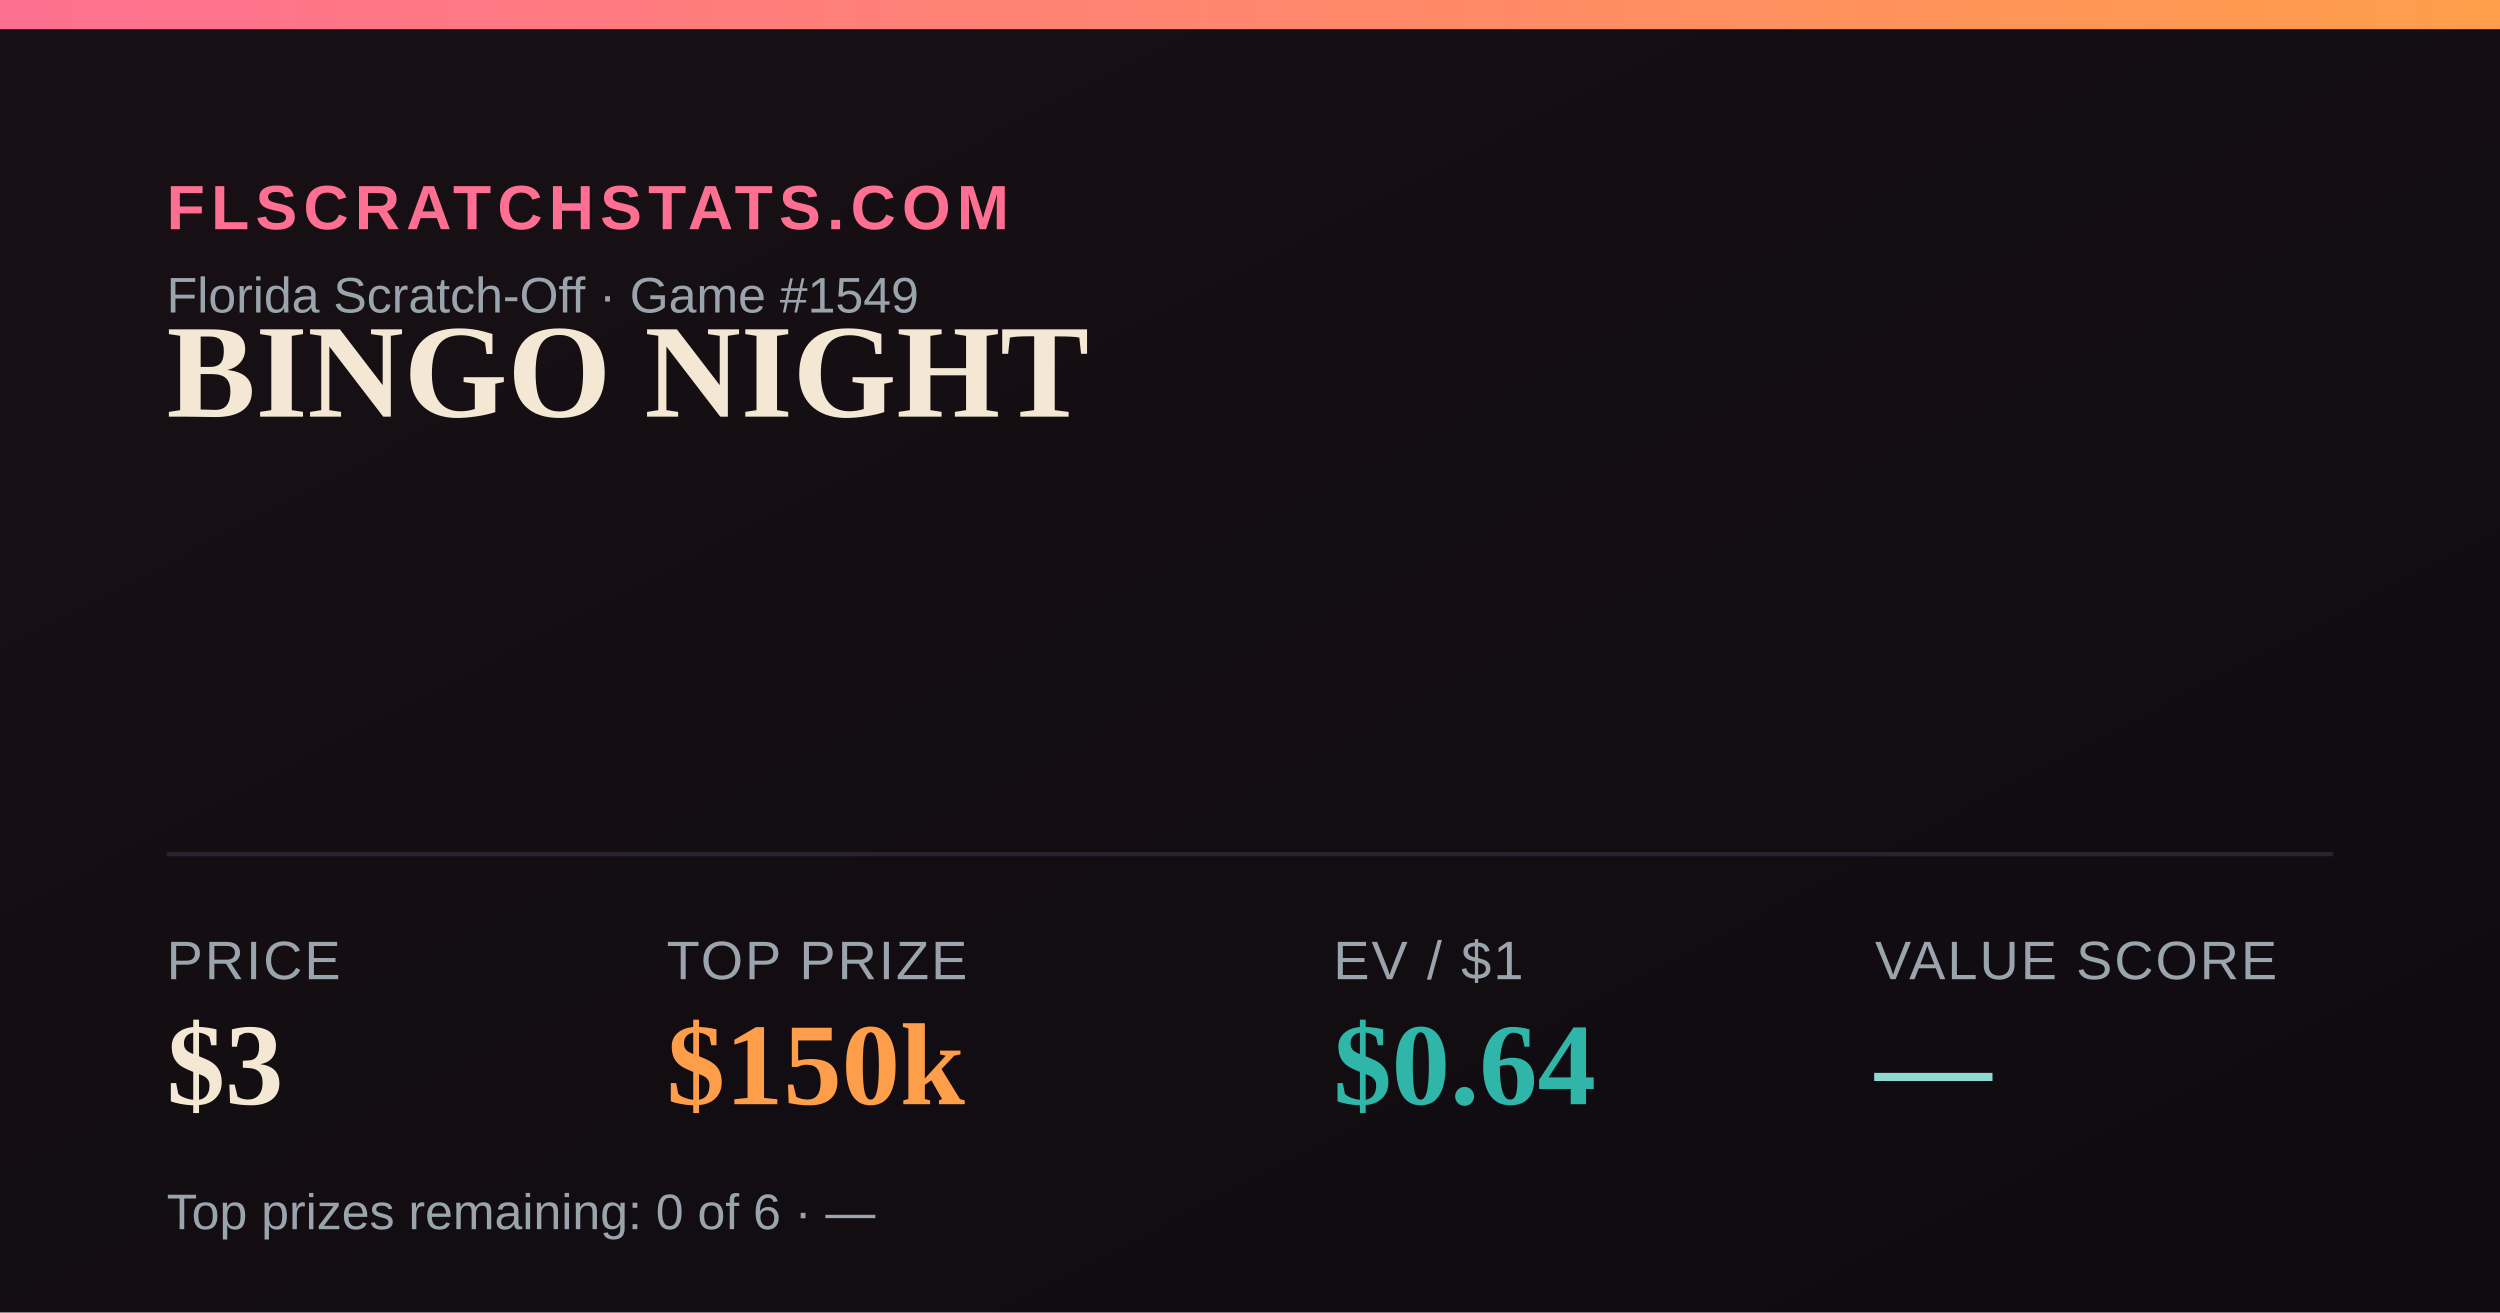
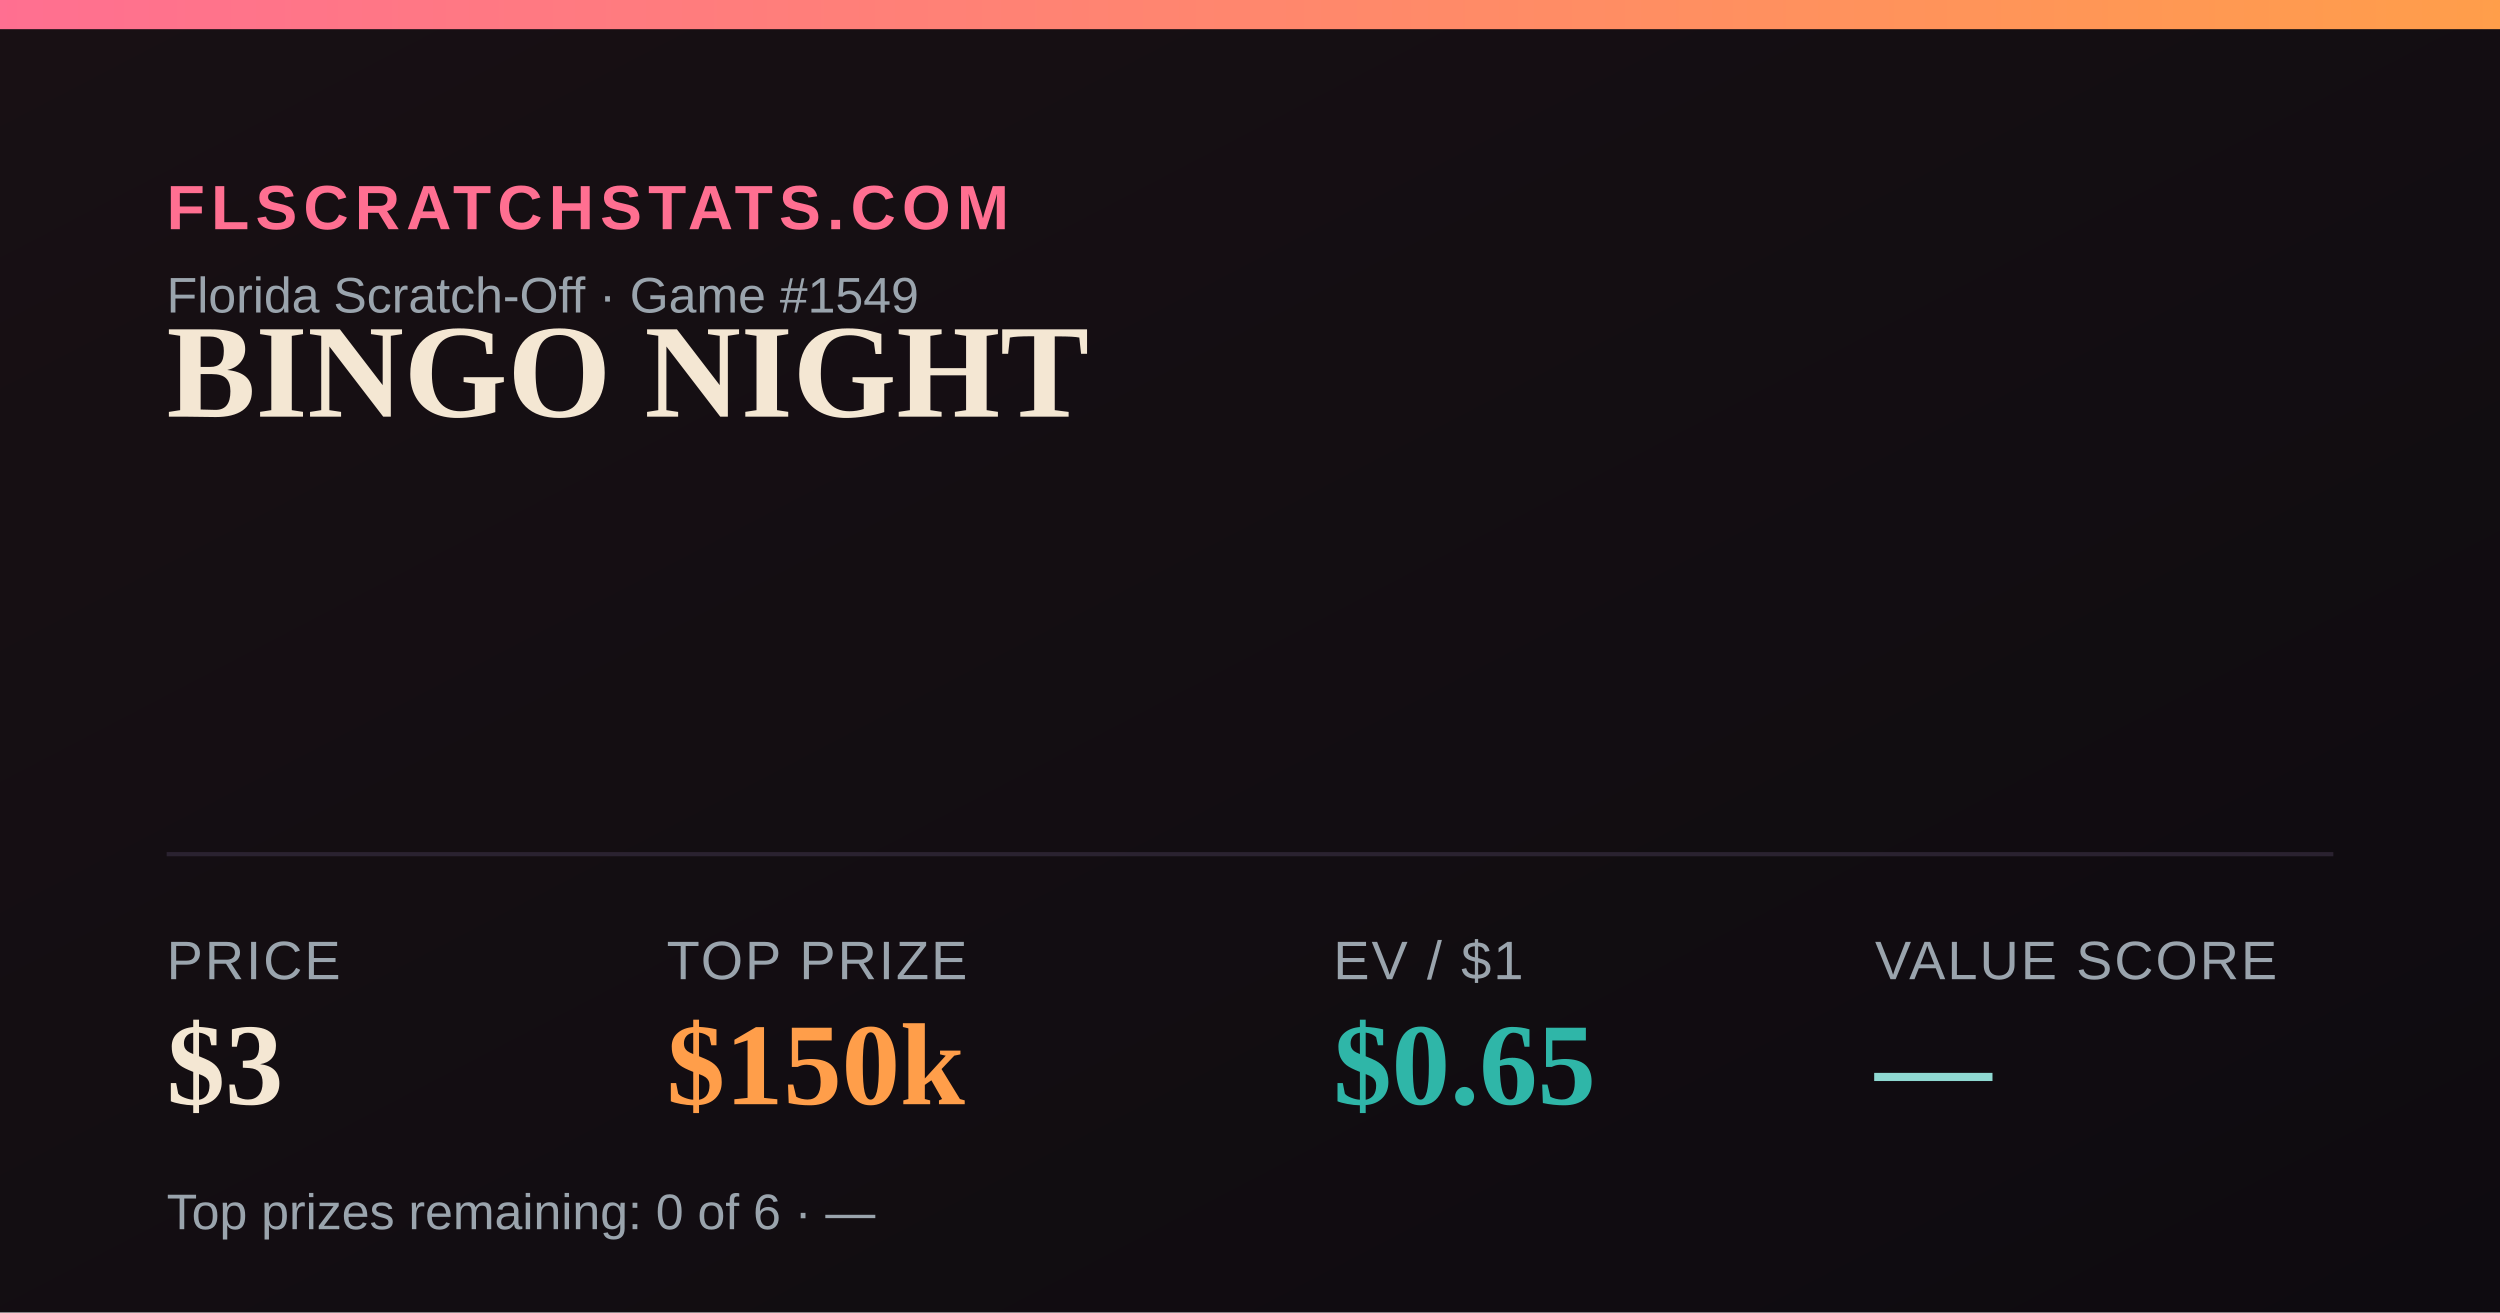
<svg xmlns="http://www.w3.org/2000/svg" width="1200" height="630" viewBox="0 0 1200 630">
  <defs>
    <linearGradient id="bg" x1="0" y1="0" x2="1" y2="1">
      <stop offset="0" stop-color="#181014" />
      <stop offset="1" stop-color="#0e0b10" />
    </linearGradient>
    <linearGradient id="accent" x1="0" y1="0" x2="1" y2="0">
      <stop offset="0" stop-color="#FF6F91" />
      <stop offset="1" stop-color="#FF9E4A" />
    </linearGradient>
  </defs>
  <rect width="1200" height="630" fill="url(#bg)" />
  <rect x="0" y="0" width="1200" height="14" fill="url(#accent)" />
  <text x="80" y="110" font-family="Arial,Helvetica,sans-serif" font-size="30" fill="#FF6F91" letter-spacing="3" font-weight="700">FLSCRATCHSTATS.COM</text>
  <text x="80" y="150" font-family="Arial,Helvetica,sans-serif" font-size="24" fill="#9aa4ad">Florida Scratch-Off · Game #1549</text>
  <text x="80" y="200" font-family="Georgia,'Times New Roman',serif" font-size="64" font-weight="700" fill="#F4E7D3">BINGO NIGHT</text>
  <line x1="80" y1="410" x2="1120" y2="410" stroke="#2a2230" stroke-width="2" />
  <text x="80" y="470" font-family="Arial,Helvetica,sans-serif" font-size="26" fill="#9aa4ad" letter-spacing="1">PRICE</text>
  <text x="80" y="530" font-family="Georgia,'Times New Roman',serif" font-size="56" font-weight="700" fill="#F4E7D3">$3</text>
  <text x="320" y="470" font-family="Arial,Helvetica,sans-serif" font-size="26" fill="#9aa4ad" letter-spacing="1">TOP PRIZE</text>
  <text x="320" y="530" font-family="Georgia,'Times New Roman',serif" font-size="56" font-weight="700" fill="#FF9E4A">$150k</text>
  <text x="640" y="470" font-family="Arial,Helvetica,sans-serif" font-size="26" fill="#9aa4ad" letter-spacing="1">EV / $1</text>
-   <text x="640" y="530" font-family="Georgia,'Times New Roman',serif" font-size="56" font-weight="700" fill="#2FB6A8">$0.64</text>
+   <text x="640" y="530" font-family="Georgia,'Times New Roman',serif" font-size="56" font-weight="700" fill="#2FB6A8">$0.65</text>
  <text x="900" y="470" font-family="Arial,Helvetica,sans-serif" font-size="26" fill="#9aa4ad" letter-spacing="1">VALUE SCORE</text>
  <text x="900" y="530" font-family="Georgia,'Times New Roman',serif" font-size="56" font-weight="700" fill="#8FD9D2">—</text>
  <text x="80" y="590" font-family="Arial,Helvetica,sans-serif" font-size="24" fill="#9aa4ad">Top prizes remaining: 0 of 6 · —</text>
</svg>
